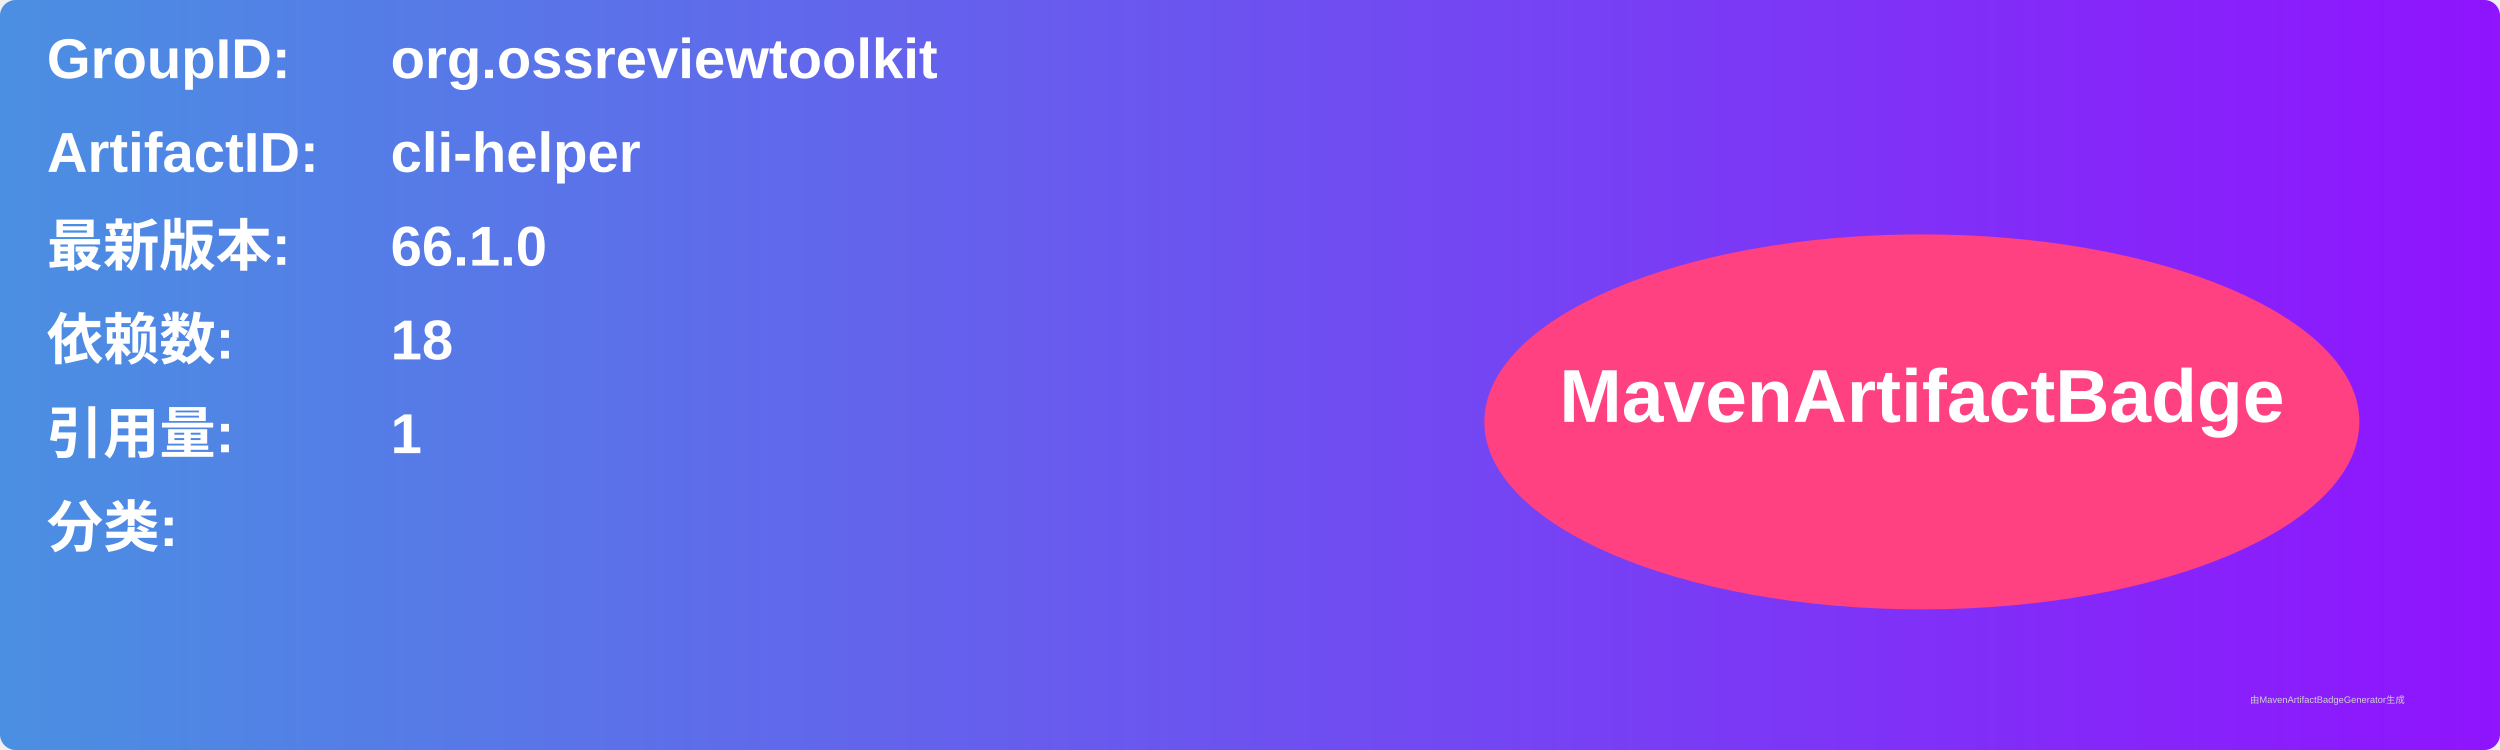
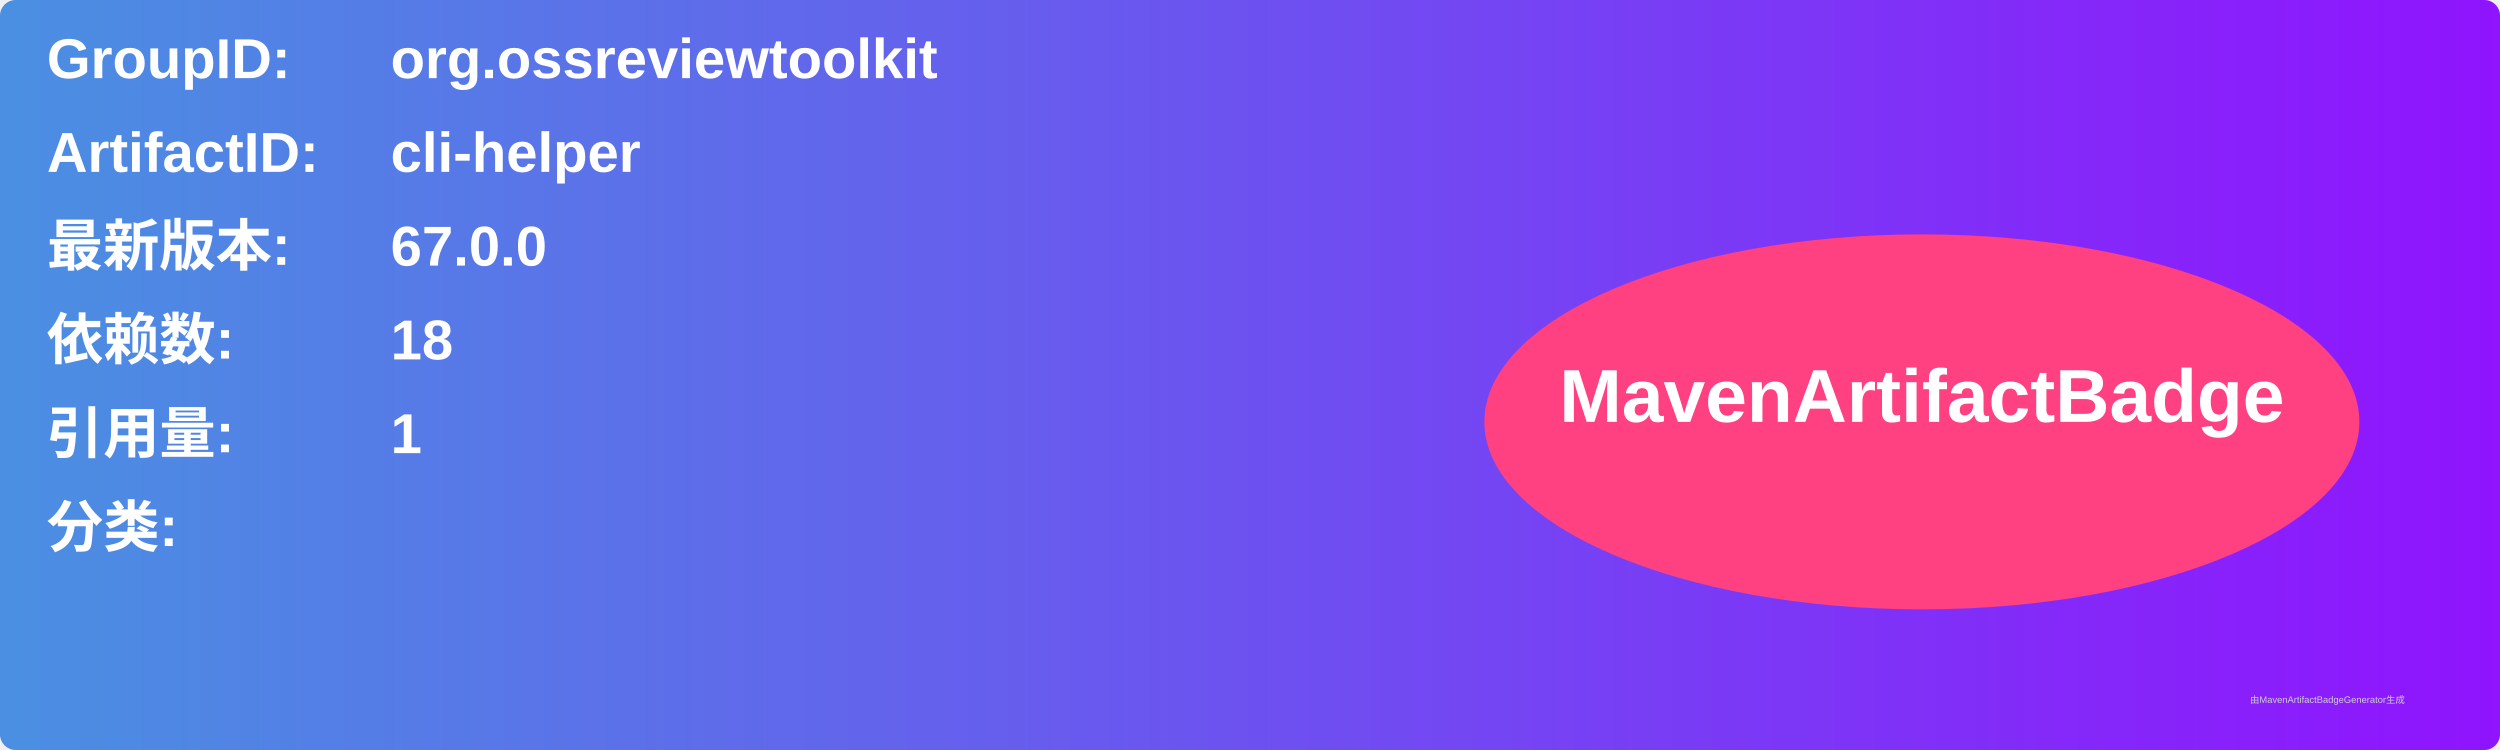
<svg xmlns="http://www.w3.org/2000/svg" width="800" height="240" viewBox="0 0 800 240">
  <linearGradient id="grad" x1="0%" y1="0%" x2="100%" y2="0%">
    <stop offset="0%" stop-color="#4a90e2" />
    <stop offset="100%" stop-color="#9013fe" />
  </linearGradient>
  <rect width="100%" height="100%" rx="5" ry="5" fill="url(#grad)" />
  <g transform="translate(15, 15)">
    <text x="0" y="10" font-family="Arial" font-size="18" fill="white" font-weight="bold" width="260">GroupID:</text>
    <text x="110" y="10" font-family="Arial" font-size="18" fill="white" font-weight="bold" width="460">org.ossreviewtoolkit</text>
    <text x="0" y="40" font-family="Arial" font-size="18" fill="white" font-weight="bold" width="260">ArtifactID:</text>
    <text x="110" y="40" font-family="Arial" font-size="18" fill="white" font-weight="bold" width="460">cli-helper</text>
    <text x="0" y="70" font-family="Arial" font-size="18" fill="white" font-weight="bold">最新版本:</text>
    <text x="110" y="70" font-family="Arial" font-size="18" fill="white" font-weight="bold">
-       <tspan font-weight="bold">66.1.0</tspan>
+       <tspan font-weight="bold">67.0.0</tspan>
    </text>
    <text x="0" y="100" font-family="Arial" font-size="18" fill="white" font-weight="bold">依赖数: </text>
    <text x="110" y="100" font-family="Arial" font-size="18" fill="white">
      <tspan font-weight="bold">18</tspan>
    </text>
    <text x="0" y="130" font-family="Arial" font-size="18" fill="white" font-weight="bold">引用量: </text>
    <text x="110" y="130" font-family="Arial" font-size="18" fill="white">
      <tspan font-weight="bold">1</tspan>
    </text>
    <text x="0" y="160" font-family="Arial" font-size="18" fill="white" font-weight="bold">分类:</text>
    <text x="10" y="190" font-family="Arial" font-size="10" fill="white">
      <tspan font-weight="bold" />
    </text>
    <ellipse cx="600" cy="120" rx="140" ry="60" fill="#ff4081" />
    <text x="600" y="120" text-anchor="middle" font-family="Arial" font-size="24" fill="white" font-weight="bold">MavenArtifactBadge</text>
  </g>
  <text x="720" y="225" font-family="Arial" font-size="3" fill="#d0d0d0">由MavenArtifactBadgeGenerator生成</text>
</svg>
